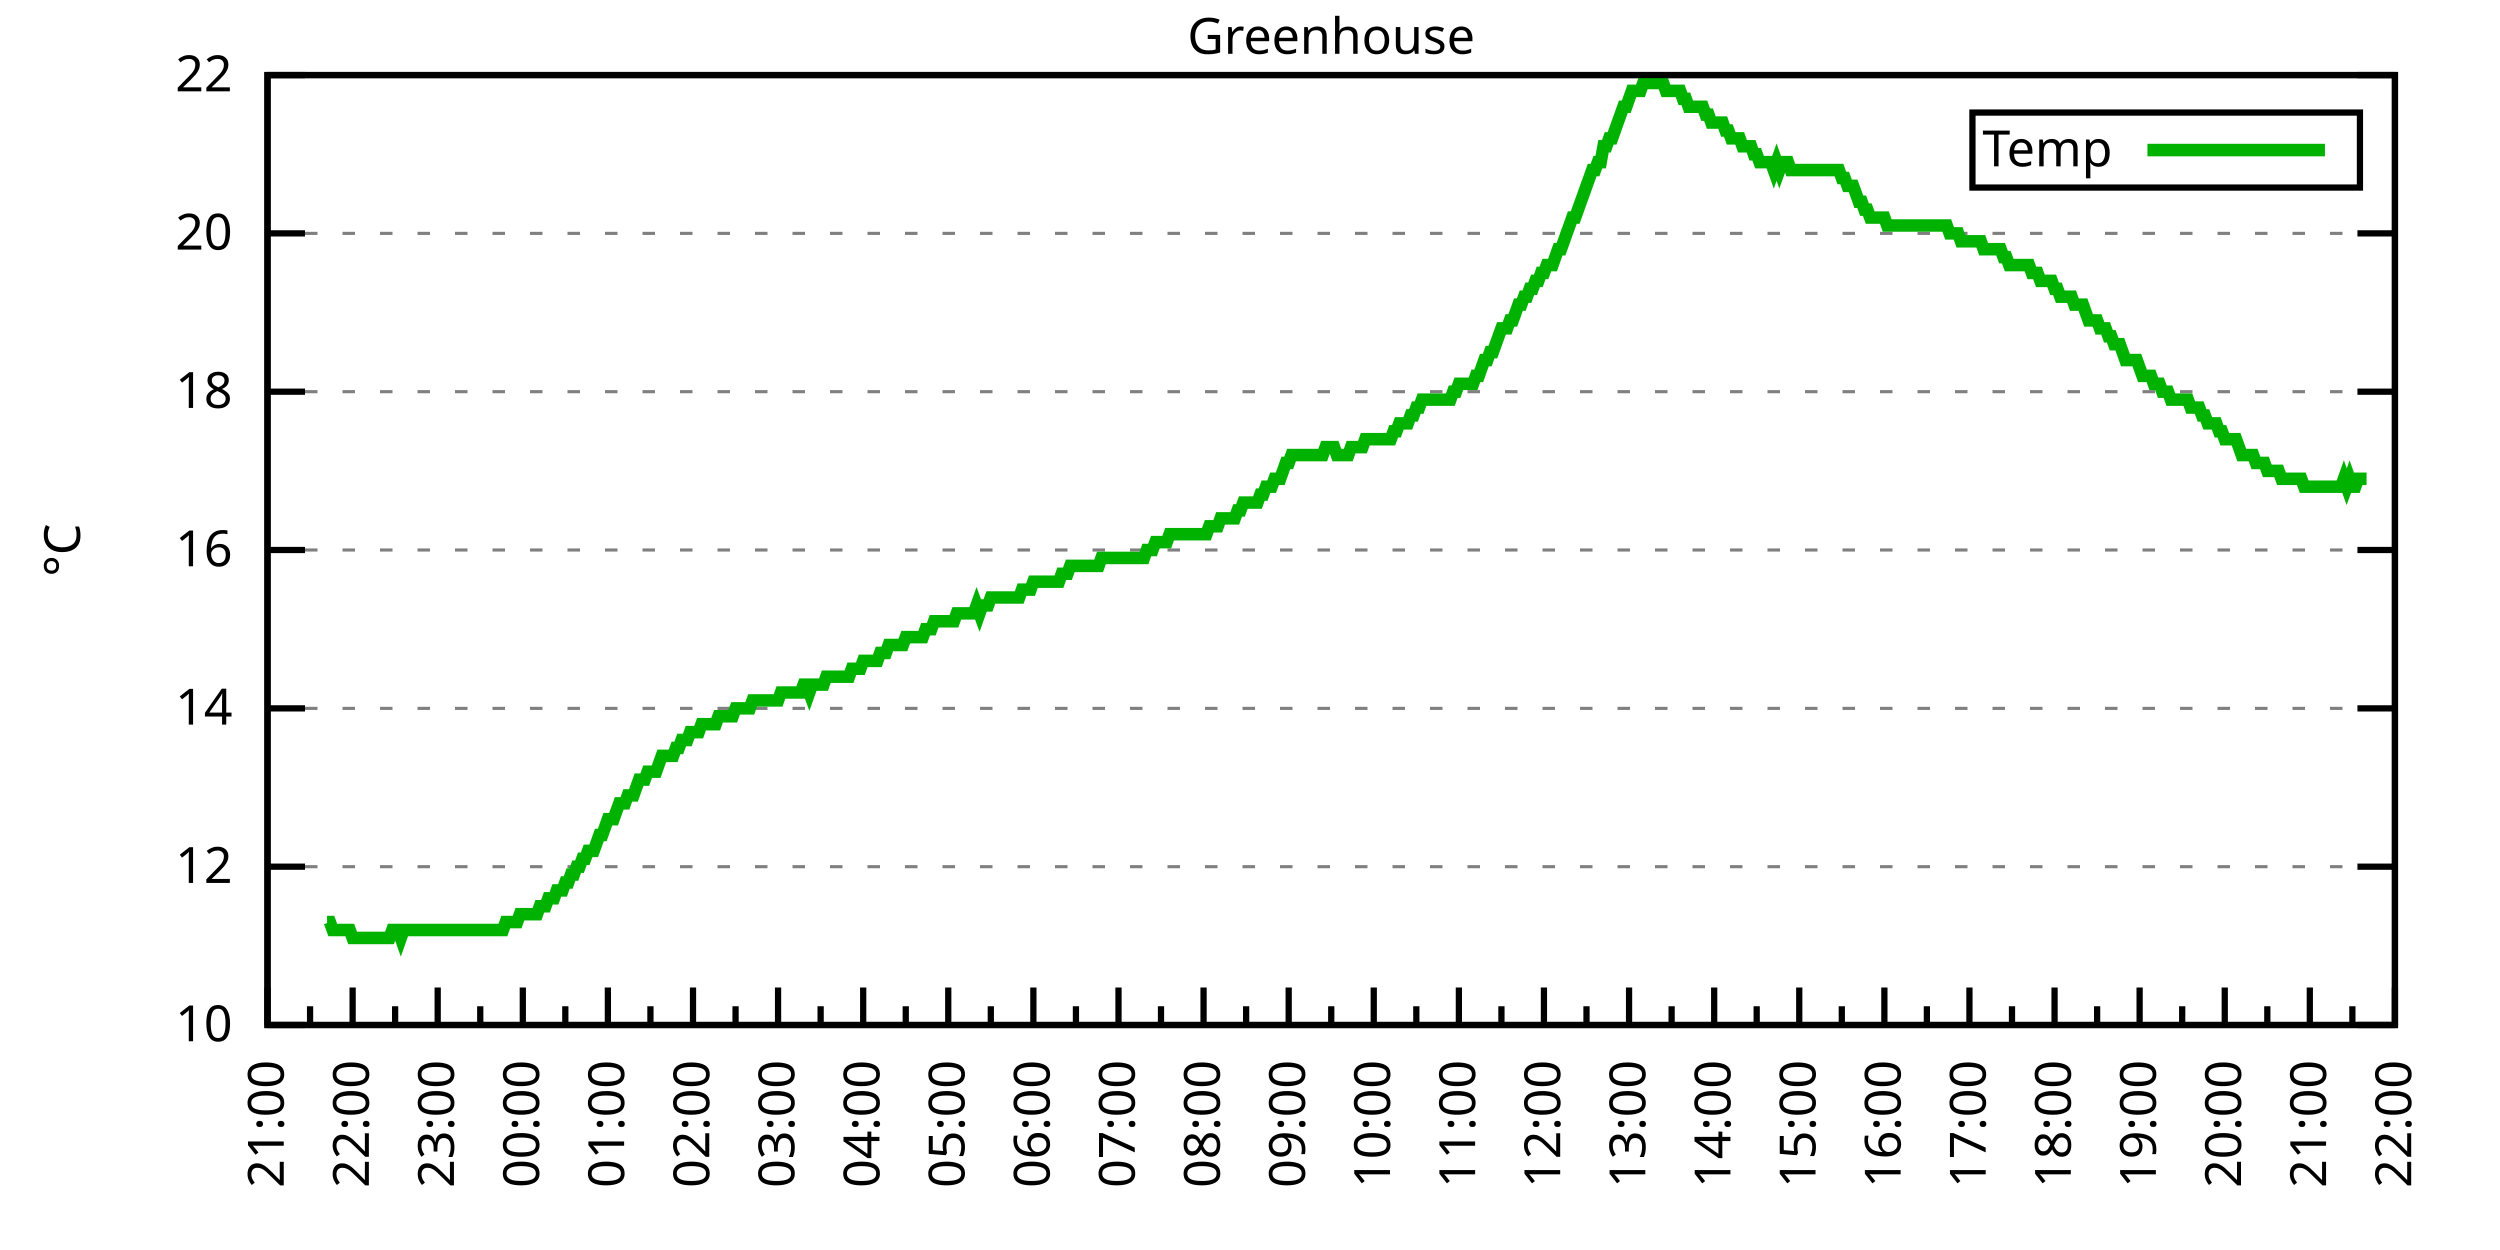
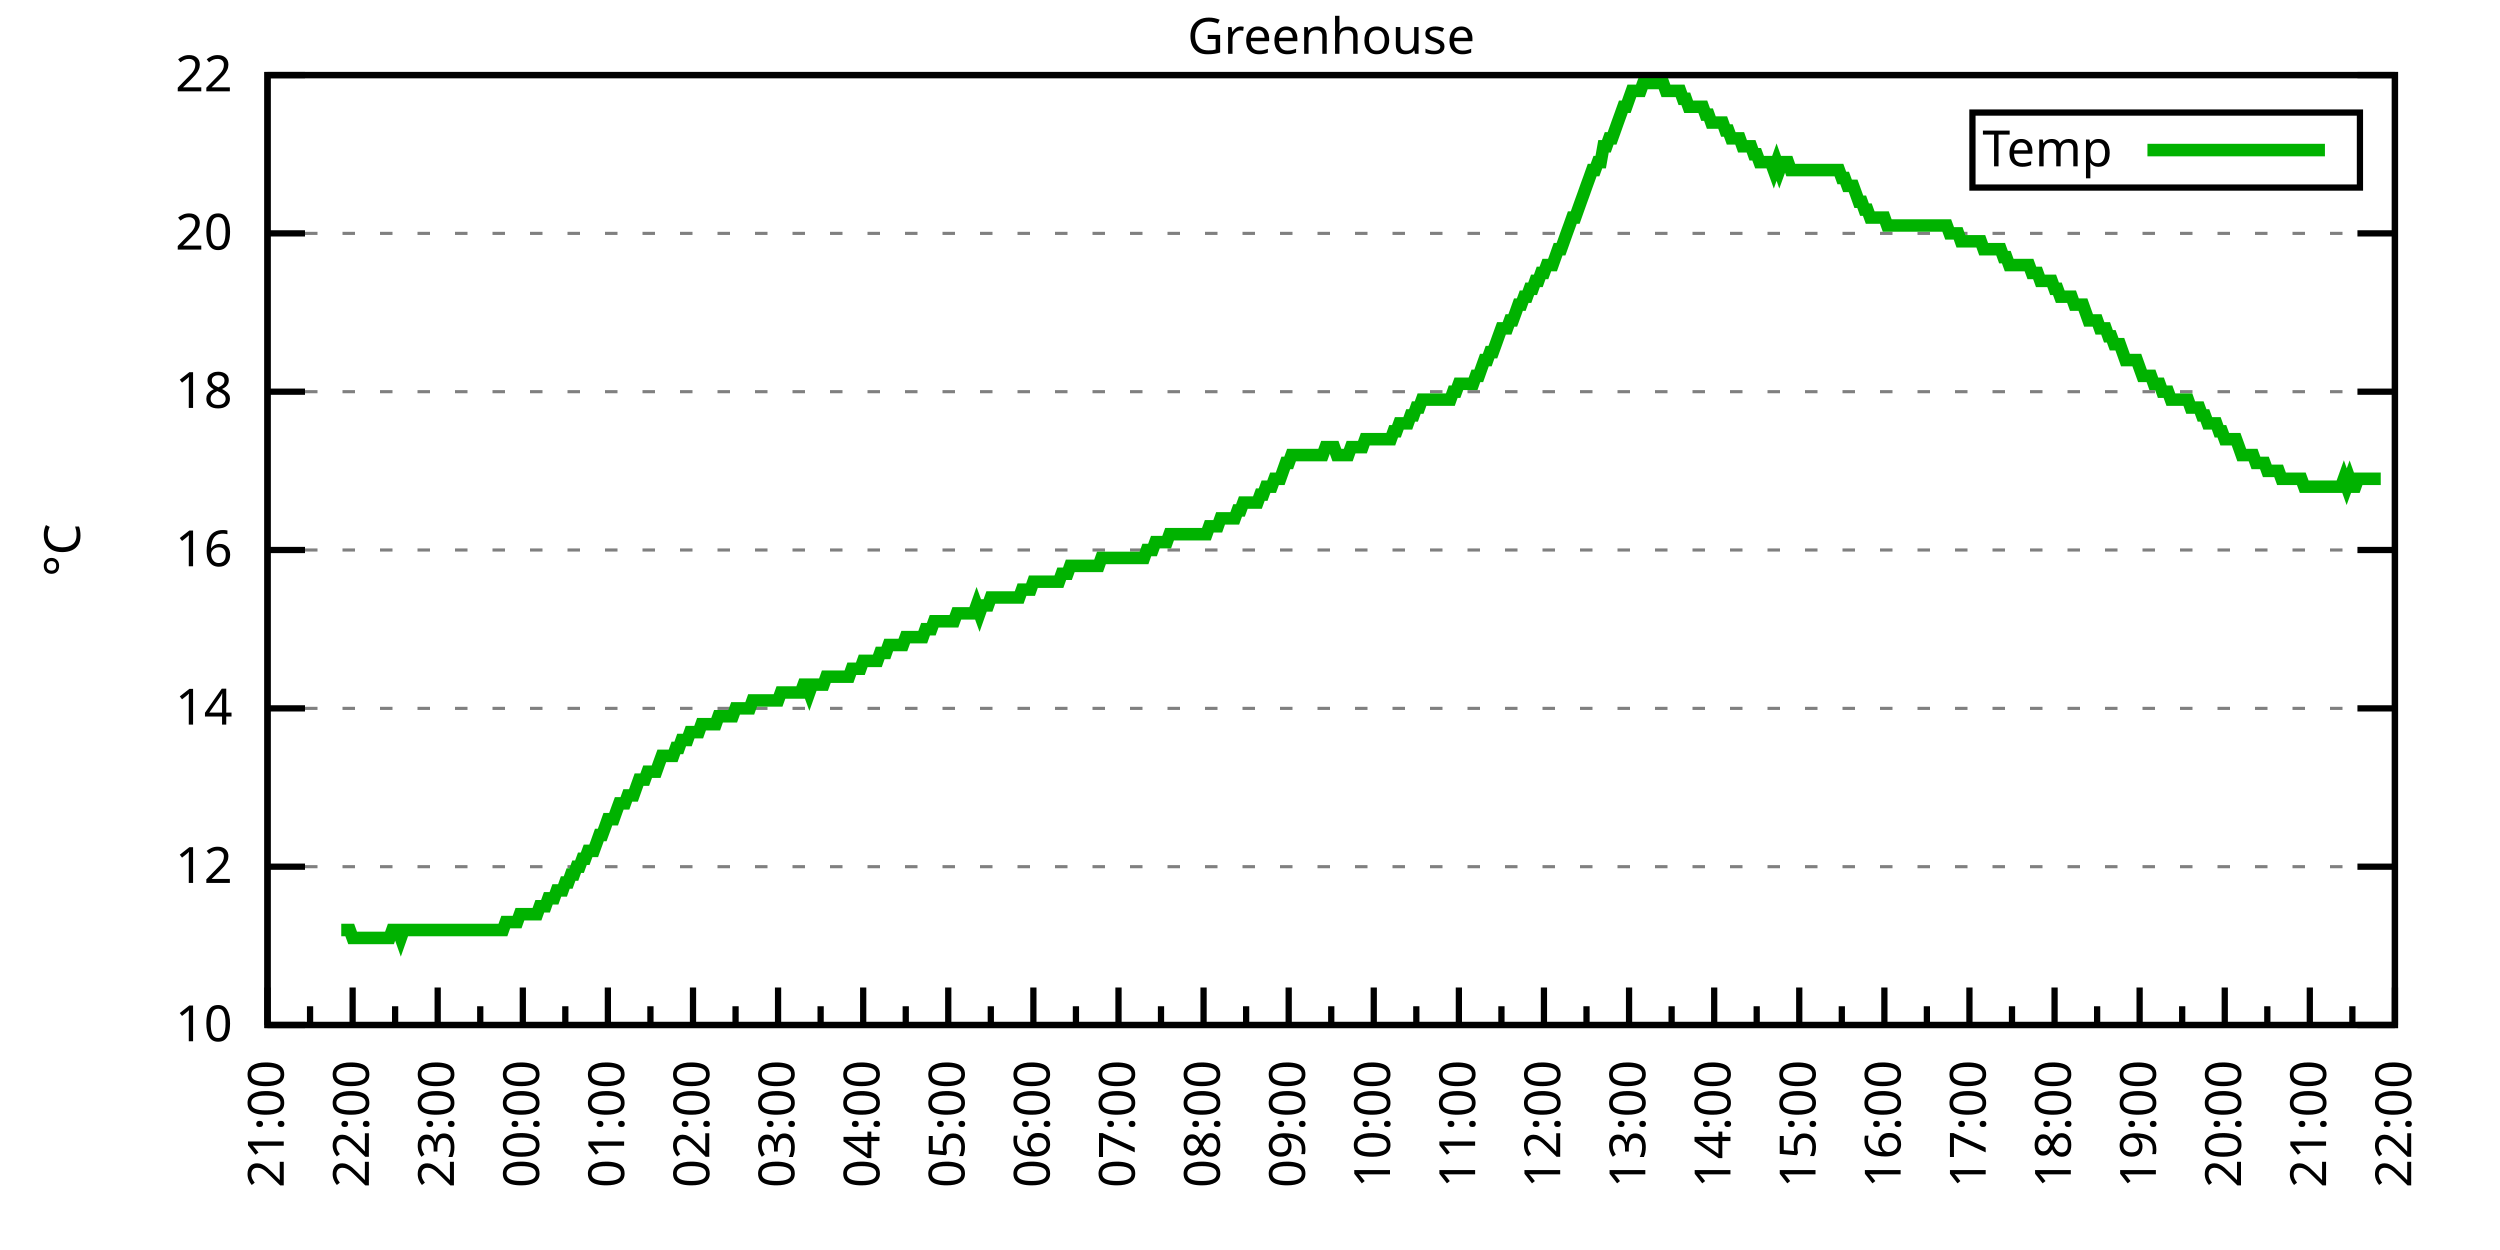
<svg xmlns="http://www.w3.org/2000/svg" xmlns:xlink="http://www.w3.org/1999/xlink" width="400" height="200" viewBox="0 0 400 200">
  <g id="gnuplot_canvas">
    <rect x="0" y="0" width="400" height="200" fill="none" />
    <defs>
      <circle id="gpDot" r="0.5" stroke-width="0.5" stroke="currentColor" />
      <path id="gpPt0" stroke-width="0.333" stroke="currentColor" d="M-1,0 h2 M0,-1 v2" />
      <path id="gpPt1" stroke-width="0.333" stroke="currentColor" d="M-1,-1 L1,1 M1,-1 L-1,1" />
      <path id="gpPt2" stroke-width="0.333" stroke="currentColor" d="M-1,0 L1,0 M0,-1 L0,1 M-1,-1 L1,1 M-1,1 L1,-1" />
      <rect id="gpPt3" stroke-width="0.333" stroke="currentColor" x="-1" y="-1" width="2" height="2" />
      <rect id="gpPt4" stroke-width="0.333" stroke="currentColor" fill="currentColor" x="-1" y="-1" width="2" height="2" />
      <circle id="gpPt5" stroke-width="0.333" stroke="currentColor" cx="0" cy="0" r="1" />
      <use xlink:href="#gpPt5" id="gpPt6" fill="currentColor" stroke="none" />
      <path id="gpPt7" stroke-width="0.333" stroke="currentColor" d="M0,-1.33 L-1.33,0.67 L1.33,0.67 z" />
      <use xlink:href="#gpPt7" id="gpPt8" fill="currentColor" stroke="none" />
      <use xlink:href="#gpPt7" id="gpPt9" stroke="currentColor" transform="rotate(180)" />
      <use xlink:href="#gpPt9" id="gpPt10" fill="currentColor" stroke="none" />
      <use xlink:href="#gpPt3" id="gpPt11" stroke="currentColor" transform="rotate(45)" />
      <use xlink:href="#gpPt11" id="gpPt12" fill="currentColor" stroke="none" />
      <path id="gpPt13" stroke-width="0.333" stroke="currentColor" d="M0,1.330 L1.265,0.411 L0.782,-1.067 L-0.782,-1.076 L-1.265,0.411 z" />
      <use xlink:href="#gpPt13" id="gpPt14" fill="currentColor" stroke="none" />
      <filter id="textbox" filterUnits="objectBoundingBox" x="0" y="0" height="1" width="1">
        <feFlood flood-color="white" flood-opacity="1" result="bgnd" />
        <feComposite in="SourceGraphic" in2="bgnd" operator="atop" />
      </filter>
      <filter id="greybox" filterUnits="objectBoundingBox" x="0" y="0" height="1" width="1">
        <feFlood flood-color="lightgrey" flood-opacity="1" result="grey" />
        <feComposite in="SourceGraphic" in2="grey" operator="atop" />
      </filter>
    </defs>
    <g fill="none" color="white" stroke="currentColor" stroke-width="1.00" stroke-linecap="butt" stroke-linejoin="miter">
</g>
    <g fill="none" color="black" stroke="currentColor" stroke-width="1.00" stroke-linecap="butt" stroke-linejoin="miter">
      <g stroke="none" shape-rendering="crispEdges">
        <polygon fill="rgb(255, 255, 255)" points="42.80,164.00 383.18,164.00 383.18,12.02 42.80,12.02 " />
      </g>
    </g>
    <g fill="none" color="black" stroke="currentColor" stroke-width="1.00" stroke-linecap="butt" stroke-linejoin="miter">
</g>
    <g fill="none" color="black" stroke="black" stroke-width="0.50" stroke-linecap="butt" stroke-linejoin="miter">
</g>
    <g fill="none" color="gray" stroke="currentColor" stroke-width="0.50" stroke-linecap="butt" stroke-linejoin="miter">
      <path stroke="gray" stroke-dasharray="2,4" class="gridline" d="M42.80,164.00 L383.19,164.00  " />
    </g>
    <g fill="none" color="gray" stroke="gray" stroke-width="1.00" stroke-linecap="butt" stroke-linejoin="miter">
</g>
    <g fill="none" color="black" stroke="currentColor" stroke-width="1.00" stroke-linecap="butt" stroke-linejoin="miter">
      <path stroke="black" d="M42.80,164.00 L48.80,164.00 M383.19,164.00 L377.19,164.00  " />
      <g transform="translate(37.20,166.60)" stroke="none" fill="black" font-family="Sans" font-size="8.00" text-anchor="end">
        <text>
          <tspan font-family="Sans"> 10</tspan>
        </text>
      </g>
    </g>
    <g fill="none" color="black" stroke="currentColor" stroke-width="1.00" stroke-linecap="butt" stroke-linejoin="miter">
</g>
    <g fill="none" color="black" stroke="black" stroke-width="0.50" stroke-linecap="butt" stroke-linejoin="miter">
</g>
    <g fill="none" color="gray" stroke="currentColor" stroke-width="0.50" stroke-linecap="butt" stroke-linejoin="miter">
      <path stroke="gray" stroke-dasharray="2,4" class="gridline" d="M42.80,138.67 L383.19,138.67  " />
    </g>
    <g fill="none" color="gray" stroke="gray" stroke-width="1.00" stroke-linecap="butt" stroke-linejoin="miter">
</g>
    <g fill="none" color="black" stroke="currentColor" stroke-width="1.00" stroke-linecap="butt" stroke-linejoin="miter">
      <path stroke="black" d="M42.80,138.67 L48.80,138.67 M383.19,138.67 L377.19,138.67  " />
      <g transform="translate(37.20,141.27)" stroke="none" fill="black" font-family="Sans" font-size="8.00" text-anchor="end">
        <text>
          <tspan font-family="Sans"> 12</tspan>
        </text>
      </g>
    </g>
    <g fill="none" color="black" stroke="currentColor" stroke-width="1.00" stroke-linecap="butt" stroke-linejoin="miter">
</g>
    <g fill="none" color="black" stroke="black" stroke-width="0.50" stroke-linecap="butt" stroke-linejoin="miter">
</g>
    <g fill="none" color="gray" stroke="currentColor" stroke-width="0.50" stroke-linecap="butt" stroke-linejoin="miter">
      <path stroke="gray" stroke-dasharray="2,4" class="gridline" d="M42.80,113.34 L383.19,113.34  " />
    </g>
    <g fill="none" color="gray" stroke="gray" stroke-width="1.00" stroke-linecap="butt" stroke-linejoin="miter">
</g>
    <g fill="none" color="black" stroke="currentColor" stroke-width="1.00" stroke-linecap="butt" stroke-linejoin="miter">
      <path stroke="black" d="M42.80,113.34 L48.80,113.34 M383.19,113.34 L377.19,113.34  " />
      <g transform="translate(37.20,115.94)" stroke="none" fill="black" font-family="Sans" font-size="8.00" text-anchor="end">
        <text>
          <tspan font-family="Sans"> 14</tspan>
        </text>
      </g>
    </g>
    <g fill="none" color="black" stroke="currentColor" stroke-width="1.00" stroke-linecap="butt" stroke-linejoin="miter">
</g>
    <g fill="none" color="black" stroke="black" stroke-width="0.50" stroke-linecap="butt" stroke-linejoin="miter">
</g>
    <g fill="none" color="gray" stroke="currentColor" stroke-width="0.50" stroke-linecap="butt" stroke-linejoin="miter">
      <path stroke="gray" stroke-dasharray="2,4" class="gridline" d="M42.80,88.00 L383.19,88.00  " />
    </g>
    <g fill="none" color="gray" stroke="gray" stroke-width="1.00" stroke-linecap="butt" stroke-linejoin="miter">
</g>
    <g fill="none" color="black" stroke="currentColor" stroke-width="1.00" stroke-linecap="butt" stroke-linejoin="miter">
      <path stroke="black" d="M42.80,88.00 L48.80,88.00 M383.19,88.00 L377.19,88.00  " />
      <g transform="translate(37.20,90.60)" stroke="none" fill="black" font-family="Sans" font-size="8.00" text-anchor="end">
        <text>
          <tspan font-family="Sans"> 16</tspan>
        </text>
      </g>
    </g>
    <g fill="none" color="black" stroke="currentColor" stroke-width="1.00" stroke-linecap="butt" stroke-linejoin="miter">
</g>
    <g fill="none" color="black" stroke="black" stroke-width="0.50" stroke-linecap="butt" stroke-linejoin="miter">
</g>
    <g fill="none" color="gray" stroke="currentColor" stroke-width="0.50" stroke-linecap="butt" stroke-linejoin="miter">
      <path stroke="gray" stroke-dasharray="2,4" class="gridline" d="M42.80,62.67 L383.19,62.67  " />
    </g>
    <g fill="none" color="gray" stroke="gray" stroke-width="1.00" stroke-linecap="butt" stroke-linejoin="miter">
</g>
    <g fill="none" color="black" stroke="currentColor" stroke-width="1.00" stroke-linecap="butt" stroke-linejoin="miter">
      <path stroke="black" d="M42.80,62.67 L48.80,62.67 M383.19,62.67 L377.19,62.67  " />
      <g transform="translate(37.20,65.27)" stroke="none" fill="black" font-family="Sans" font-size="8.00" text-anchor="end">
        <text>
          <tspan font-family="Sans"> 18</tspan>
        </text>
      </g>
    </g>
    <g fill="none" color="black" stroke="currentColor" stroke-width="1.00" stroke-linecap="butt" stroke-linejoin="miter">
</g>
    <g fill="none" color="black" stroke="black" stroke-width="0.50" stroke-linecap="butt" stroke-linejoin="miter">
</g>
    <g fill="none" color="gray" stroke="currentColor" stroke-width="0.50" stroke-linecap="butt" stroke-linejoin="miter">
      <path stroke="gray" stroke-dasharray="2,4" class="gridline" d="M42.80,37.34 L383.19,37.34  " />
    </g>
    <g fill="none" color="gray" stroke="gray" stroke-width="1.00" stroke-linecap="butt" stroke-linejoin="miter">
</g>
    <g fill="none" color="black" stroke="currentColor" stroke-width="1.00" stroke-linecap="butt" stroke-linejoin="miter">
      <path stroke="black" d="M42.80,37.34 L48.80,37.34 M383.19,37.34 L377.19,37.34  " />
      <g transform="translate(37.20,39.94)" stroke="none" fill="black" font-family="Sans" font-size="8.00" text-anchor="end">
        <text>
          <tspan font-family="Sans"> 20</tspan>
        </text>
      </g>
    </g>
    <g fill="none" color="black" stroke="currentColor" stroke-width="1.00" stroke-linecap="butt" stroke-linejoin="miter">
</g>
    <g fill="none" color="black" stroke="black" stroke-width="0.50" stroke-linecap="butt" stroke-linejoin="miter">
</g>
    <g fill="none" color="gray" stroke="currentColor" stroke-width="0.50" stroke-linecap="butt" stroke-linejoin="miter">
      <path stroke="gray" stroke-dasharray="2,4" class="gridline" d="M42.80,12.01 L383.19,12.01  " />
    </g>
    <g fill="none" color="gray" stroke="gray" stroke-width="1.00" stroke-linecap="butt" stroke-linejoin="miter">
</g>
    <g fill="none" color="black" stroke="currentColor" stroke-width="1.00" stroke-linecap="butt" stroke-linejoin="miter">
      <path stroke="black" d="M42.80,12.01 L48.80,12.01 M383.19,12.01 L377.19,12.01  " />
      <g transform="translate(37.20,14.61)" stroke="none" fill="black" font-family="Sans" font-size="8.00" text-anchor="end">
        <text>
          <tspan font-family="Sans"> 22</tspan>
        </text>
      </g>
    </g>
    <g fill="none" color="black" stroke="currentColor" stroke-width="1.00" stroke-linecap="butt" stroke-linejoin="miter">
      <path stroke="black" d="M42.80,164.00 L42.80,158.00  " />
      <g transform="translate(45.40,169.60) rotate(270)" stroke="none" fill="black" font-family="Sans" font-size="8.00" text-anchor="end">
        <text>
          <tspan font-family="Sans">21:00</tspan>
        </text>
      </g>
    </g>
    <g fill="none" color="black" stroke="currentColor" stroke-width="1.00" stroke-linecap="butt" stroke-linejoin="miter">
      <path stroke="black" d="M49.61,164.00 L49.61,161.00 M56.42,164.00 L56.42,158.00  " />
      <g transform="translate(59.02,169.60) rotate(270)" stroke="none" fill="black" font-family="Sans" font-size="8.00" text-anchor="end">
        <text>
          <tspan font-family="Sans">22:00</tspan>
        </text>
      </g>
    </g>
    <g fill="none" color="black" stroke="currentColor" stroke-width="1.00" stroke-linecap="butt" stroke-linejoin="miter">
      <path stroke="black" d="M63.22,164.00 L63.22,161.00 M70.03,164.00 L70.03,158.00  " />
      <g transform="translate(72.63,169.60) rotate(270)" stroke="none" fill="black" font-family="Sans" font-size="8.00" text-anchor="end">
        <text>
          <tspan font-family="Sans">23:00</tspan>
        </text>
      </g>
    </g>
    <g fill="none" color="black" stroke="currentColor" stroke-width="1.00" stroke-linecap="butt" stroke-linejoin="miter">
      <path stroke="black" d="M76.84,164.00 L76.84,161.00 M83.65,164.00 L83.65,158.00  " />
      <g transform="translate(86.25,169.60) rotate(270)" stroke="none" fill="black" font-family="Sans" font-size="8.00" text-anchor="end">
        <text>
          <tspan font-family="Sans">00:00</tspan>
        </text>
      </g>
    </g>
    <g fill="none" color="black" stroke="currentColor" stroke-width="1.00" stroke-linecap="butt" stroke-linejoin="miter">
      <path stroke="black" d="M90.45,164.00 L90.45,161.00 M97.26,164.00 L97.26,158.00  " />
      <g transform="translate(99.86,169.60) rotate(270)" stroke="none" fill="black" font-family="Sans" font-size="8.00" text-anchor="end">
        <text>
          <tspan font-family="Sans">01:00</tspan>
        </text>
      </g>
    </g>
    <g fill="none" color="black" stroke="currentColor" stroke-width="1.00" stroke-linecap="butt" stroke-linejoin="miter">
      <path stroke="black" d="M104.07,164.00 L104.07,161.00 M110.88,164.00 L110.88,158.00  " />
      <g transform="translate(113.48,169.60) rotate(270)" stroke="none" fill="black" font-family="Sans" font-size="8.00" text-anchor="end">
        <text>
          <tspan font-family="Sans">02:00</tspan>
        </text>
      </g>
    </g>
    <g fill="none" color="black" stroke="currentColor" stroke-width="1.00" stroke-linecap="butt" stroke-linejoin="miter">
      <path stroke="black" d="M117.69,164.00 L117.69,161.00 M124.49,164.00 L124.49,158.00  " />
      <g transform="translate(127.09,169.60) rotate(270)" stroke="none" fill="black" font-family="Sans" font-size="8.00" text-anchor="end">
        <text>
          <tspan font-family="Sans">03:00</tspan>
        </text>
      </g>
    </g>
    <g fill="none" color="black" stroke="currentColor" stroke-width="1.00" stroke-linecap="butt" stroke-linejoin="miter">
      <path stroke="black" d="M131.30,164.00 L131.30,161.00 M138.11,164.00 L138.11,158.00  " />
      <g transform="translate(140.71,169.60) rotate(270)" stroke="none" fill="black" font-family="Sans" font-size="8.00" text-anchor="end">
        <text>
          <tspan font-family="Sans">04:00</tspan>
        </text>
      </g>
    </g>
    <g fill="none" color="black" stroke="currentColor" stroke-width="1.00" stroke-linecap="butt" stroke-linejoin="miter">
      <path stroke="black" d="M144.92,164.00 L144.92,161.00 M151.72,164.00 L151.72,158.00  " />
      <g transform="translate(154.32,169.60) rotate(270)" stroke="none" fill="black" font-family="Sans" font-size="8.00" text-anchor="end">
        <text>
          <tspan font-family="Sans">05:00</tspan>
        </text>
      </g>
    </g>
    <g fill="none" color="black" stroke="currentColor" stroke-width="1.00" stroke-linecap="butt" stroke-linejoin="miter">
      <path stroke="black" d="M158.53,164.00 L158.53,161.00 M165.34,164.00 L165.34,158.00  " />
      <g transform="translate(167.94,169.60) rotate(270)" stroke="none" fill="black" font-family="Sans" font-size="8.00" text-anchor="end">
        <text>
          <tspan font-family="Sans">06:00</tspan>
        </text>
      </g>
    </g>
    <g fill="none" color="black" stroke="currentColor" stroke-width="1.00" stroke-linecap="butt" stroke-linejoin="miter">
      <path stroke="black" d="M172.15,164.00 L172.15,161.00 M178.96,164.00 L178.96,158.00  " />
      <g transform="translate(181.56,169.60) rotate(270)" stroke="none" fill="black" font-family="Sans" font-size="8.00" text-anchor="end">
        <text>
          <tspan font-family="Sans">07:00</tspan>
        </text>
      </g>
    </g>
    <g fill="none" color="black" stroke="currentColor" stroke-width="1.00" stroke-linecap="butt" stroke-linejoin="miter">
      <path stroke="black" d="M185.76,164.00 L185.76,161.00 M192.57,164.00 L192.57,158.00  " />
      <g transform="translate(195.17,169.60) rotate(270)" stroke="none" fill="black" font-family="Sans" font-size="8.00" text-anchor="end">
        <text>
          <tspan font-family="Sans">08:00</tspan>
        </text>
      </g>
    </g>
    <g fill="none" color="black" stroke="currentColor" stroke-width="1.00" stroke-linecap="butt" stroke-linejoin="miter">
      <path stroke="black" d="M199.38,164.00 L199.38,161.00 M206.19,164.00 L206.19,158.00  " />
      <g transform="translate(208.79,169.60) rotate(270)" stroke="none" fill="black" font-family="Sans" font-size="8.00" text-anchor="end">
        <text>
          <tspan font-family="Sans">09:00</tspan>
        </text>
      </g>
    </g>
    <g fill="none" color="black" stroke="currentColor" stroke-width="1.00" stroke-linecap="butt" stroke-linejoin="miter">
      <path stroke="black" d="M213.00,164.00 L213.00,161.00 M219.80,164.00 L219.80,158.00  " />
      <g transform="translate(222.40,169.60) rotate(270)" stroke="none" fill="black" font-family="Sans" font-size="8.00" text-anchor="end">
        <text>
          <tspan font-family="Sans">10:00</tspan>
        </text>
      </g>
    </g>
    <g fill="none" color="black" stroke="currentColor" stroke-width="1.00" stroke-linecap="butt" stroke-linejoin="miter">
      <path stroke="black" d="M226.61,164.00 L226.61,161.00 M233.42,164.00 L233.42,158.00  " />
      <g transform="translate(236.02,169.60) rotate(270)" stroke="none" fill="black" font-family="Sans" font-size="8.00" text-anchor="end">
        <text>
          <tspan font-family="Sans">11:00</tspan>
        </text>
      </g>
    </g>
    <g fill="none" color="black" stroke="currentColor" stroke-width="1.00" stroke-linecap="butt" stroke-linejoin="miter">
      <path stroke="black" d="M240.23,164.00 L240.23,161.00 M247.03,164.00 L247.03,158.00  " />
      <g transform="translate(249.63,169.60) rotate(270)" stroke="none" fill="black" font-family="Sans" font-size="8.00" text-anchor="end">
        <text>
          <tspan font-family="Sans">12:00</tspan>
        </text>
      </g>
    </g>
    <g fill="none" color="black" stroke="currentColor" stroke-width="1.00" stroke-linecap="butt" stroke-linejoin="miter">
      <path stroke="black" d="M253.84,164.00 L253.84,161.00 M260.65,164.00 L260.65,158.00  " />
      <g transform="translate(263.25,169.60) rotate(270)" stroke="none" fill="black" font-family="Sans" font-size="8.00" text-anchor="end">
        <text>
          <tspan font-family="Sans">13:00</tspan>
        </text>
      </g>
    </g>
    <g fill="none" color="black" stroke="currentColor" stroke-width="1.00" stroke-linecap="butt" stroke-linejoin="miter">
      <path stroke="black" d="M267.46,164.00 L267.46,161.00 M274.27,164.00 L274.27,158.00  " />
      <g transform="translate(276.87,169.60) rotate(270)" stroke="none" fill="black" font-family="Sans" font-size="8.00" text-anchor="end">
        <text>
          <tspan font-family="Sans">14:00</tspan>
        </text>
      </g>
    </g>
    <g fill="none" color="black" stroke="currentColor" stroke-width="1.00" stroke-linecap="butt" stroke-linejoin="miter">
      <path stroke="black" d="M281.07,164.00 L281.07,161.00 M287.88,164.00 L287.88,158.00  " />
      <g transform="translate(290.48,169.60) rotate(270)" stroke="none" fill="black" font-family="Sans" font-size="8.00" text-anchor="end">
        <text>
          <tspan font-family="Sans">15:00</tspan>
        </text>
      </g>
    </g>
    <g fill="none" color="black" stroke="currentColor" stroke-width="1.00" stroke-linecap="butt" stroke-linejoin="miter">
      <path stroke="black" d="M294.69,164.00 L294.69,161.00 M301.50,164.00 L301.50,158.00  " />
      <g transform="translate(304.10,169.60) rotate(270)" stroke="none" fill="black" font-family="Sans" font-size="8.00" text-anchor="end">
        <text>
          <tspan font-family="Sans">16:00</tspan>
        </text>
      </g>
    </g>
    <g fill="none" color="black" stroke="currentColor" stroke-width="1.00" stroke-linecap="butt" stroke-linejoin="miter">
      <path stroke="black" d="M308.30,164.00 L308.30,161.00 M315.11,164.00 L315.11,158.00  " />
      <g transform="translate(317.71,169.60) rotate(270)" stroke="none" fill="black" font-family="Sans" font-size="8.00" text-anchor="end">
        <text>
          <tspan font-family="Sans">17:00</tspan>
        </text>
      </g>
    </g>
    <g fill="none" color="black" stroke="currentColor" stroke-width="1.00" stroke-linecap="butt" stroke-linejoin="miter">
      <path stroke="black" d="M321.92,164.00 L321.92,161.00 M328.73,164.00 L328.73,158.00  " />
      <g transform="translate(331.33,169.60) rotate(270)" stroke="none" fill="black" font-family="Sans" font-size="8.00" text-anchor="end">
        <text>
          <tspan font-family="Sans">18:00</tspan>
        </text>
      </g>
    </g>
    <g fill="none" color="black" stroke="currentColor" stroke-width="1.00" stroke-linecap="butt" stroke-linejoin="miter">
      <path stroke="black" d="M335.54,164.00 L335.54,161.00 M342.34,164.00 L342.34,158.00  " />
      <g transform="translate(344.94,169.60) rotate(270)" stroke="none" fill="black" font-family="Sans" font-size="8.00" text-anchor="end">
        <text>
          <tspan font-family="Sans">19:00</tspan>
        </text>
      </g>
    </g>
    <g fill="none" color="black" stroke="currentColor" stroke-width="1.00" stroke-linecap="butt" stroke-linejoin="miter">
      <path stroke="black" d="M349.15,164.00 L349.15,161.00 M355.96,164.00 L355.96,158.00  " />
      <g transform="translate(358.56,169.60) rotate(270)" stroke="none" fill="black" font-family="Sans" font-size="8.00" text-anchor="end">
        <text>
          <tspan font-family="Sans">20:00</tspan>
        </text>
      </g>
    </g>
    <g fill="none" color="black" stroke="currentColor" stroke-width="1.00" stroke-linecap="butt" stroke-linejoin="miter">
      <path stroke="black" d="M362.77,164.00 L362.77,161.00 M369.57,164.00 L369.57,158.00  " />
      <g transform="translate(372.17,169.60) rotate(270)" stroke="none" fill="black" font-family="Sans" font-size="8.00" text-anchor="end">
        <text>
          <tspan font-family="Sans">21:00</tspan>
        </text>
      </g>
    </g>
    <g fill="none" color="black" stroke="currentColor" stroke-width="1.00" stroke-linecap="butt" stroke-linejoin="miter">
      <path stroke="black" d="M376.38,164.00 L376.38,161.00 M383.19,164.00 L383.19,158.00  " />
      <g transform="translate(385.79,169.60) rotate(270)" stroke="none" fill="black" font-family="Sans" font-size="8.00" text-anchor="end">
        <text>
          <tspan font-family="Sans">22:00</tspan>
        </text>
      </g>
    </g>
    <g fill="none" color="black" stroke="currentColor" stroke-width="1.00" stroke-linecap="butt" stroke-linejoin="miter">
</g>
    <g fill="none" color="black" stroke="currentColor" stroke-width="1.00" stroke-linecap="butt" stroke-linejoin="miter">
      <path stroke="black" d="M42.80,12.01 L42.80,164.00 L383.19,164.00 L383.19,12.01 L42.80,12.01 Z  " />
    </g>
    <g fill="none" color="black" stroke="currentColor" stroke-width="1.00" stroke-linecap="butt" stroke-linejoin="miter">
      <g transform="translate(12.80,88.01) rotate(270)" stroke="none" fill="black" font-family="Sans" font-size="8.00" text-anchor="middle">
        <text>
          <tspan font-family="Sans">°C</tspan>
        </text>
      </g>
    </g>
    <g fill="none" color="black" stroke="currentColor" stroke-width="1.00" stroke-linecap="butt" stroke-linejoin="miter">
</g>
    <g fill="none" color="black" stroke="currentColor" stroke-width="1.00" stroke-linecap="butt" stroke-linejoin="miter">
      <path stroke="black" d="M315.59,30.01 L315.59,18.01 L377.59,18.01 L377.59,30.01 L315.59,30.01 Z  " />
    </g>
    <g id="Greenhouse_plot_1">
      <g fill="none" color="white" stroke="black" stroke-width="2.00" stroke-linecap="butt" stroke-linejoin="miter">
</g>
      <g fill="none" color="black" stroke="currentColor" stroke-width="2.00" stroke-linecap="butt" stroke-linejoin="miter">
        <g transform="translate(337.99,26.61)" stroke="none" fill="black" font-family="Sans" font-size="8.00" text-anchor="end">
          <text>
            <tspan font-family="Sans">Temp</tspan>
          </text>
        </g>
      </g>
      <g fill="none" color="black" stroke="currentColor" stroke-width="2.00" stroke-linecap="butt" stroke-linejoin="miter">
-         <path stroke="rgb(  0, 178,   0)" d="M343.59,24.01 L371.99,24.01 M52.33,147.53 L52.78,147.53 L53.24,148.80 L53.69,148.80 L54.15,148.80 L54.60,148.80   L55.05,148.80 L55.51,148.80 L55.96,148.80 L56.42,150.07 L56.87,150.07 L57.32,150.07 L57.78,150.07 L58.23,150.07   L58.68,150.07 L59.14,150.07 L59.59,150.07 L60.05,150.07 L60.50,150.07 L60.95,150.07 L61.41,150.07 L61.86,150.07   L62.32,150.07 L62.77,148.80 L63.22,148.80 L63.68,148.80 L64.13,150.07 L64.58,148.80 L65.04,148.80 L65.49,148.80   L65.95,148.80 L66.40,148.80 L66.85,148.80 L67.31,148.80 L67.76,148.80 L68.22,148.80 L68.67,148.80 L69.12,148.80   L69.58,148.80 L70.03,148.80 L70.49,148.80 L70.94,148.80 L71.39,148.80 L71.85,148.80 L72.30,148.80 L72.75,148.80   L73.21,148.80 L73.66,148.80 L74.12,148.80 L74.57,148.80 L75.02,148.80 L75.48,148.80 L75.93,148.80 L76.39,148.80   L76.84,148.80 L77.29,148.80 L77.75,148.80 L78.20,148.80 L78.65,148.80 L79.11,148.80 L79.56,148.80 L80.02,148.80   L80.47,148.80 L80.92,147.53 L81.38,147.53 L81.83,147.53 L82.29,147.53 L82.74,147.53 L83.19,146.27 L83.65,146.27   L84.10,146.27 L84.55,146.27 L85.01,146.27 L85.46,146.27 L85.92,146.27 L86.37,145.00 L86.82,145.00 L87.28,145.00   L87.73,143.73 L88.19,143.73 L88.64,143.73 L89.09,142.47 L89.55,142.47 L90.00,142.47 L90.45,141.20 L90.91,141.20   L91.36,139.93 L91.82,139.93 L92.27,138.67 L92.72,138.67 L93.18,137.40 L93.63,137.40 L94.09,136.14 L94.54,136.14   L94.99,136.14 L95.45,134.87 L95.90,133.60 L96.35,133.60 L96.81,132.34 L97.26,131.07 L97.72,131.07 L98.17,131.07   L98.62,129.80 L99.08,128.54 L99.53,128.54 L99.99,128.54 L100.44,127.27 L100.89,127.27 L101.35,127.27 L101.80,126.00   L102.25,124.74 L102.71,124.74 L103.16,124.74 L103.62,123.47 L104.07,123.47 L104.52,123.47 L104.98,123.47 L105.43,122.20   L105.89,120.94 L106.34,120.94 L106.79,120.94 L107.25,120.94 L107.70,120.94 L108.15,119.67 L108.61,119.67 L109.06,118.40   L109.52,118.40 L109.97,118.40 L110.42,117.14 L110.88,117.14 L111.33,117.14 L111.79,117.14 L112.24,115.87 L112.69,115.87   L113.15,115.87 L113.60,115.87 L114.05,115.87 L114.51,115.87 L114.96,114.60 L115.42,114.60 L115.87,114.60 L116.32,114.60   L116.78,114.60 L117.23,114.60 L117.69,113.34 L118.14,113.34 L118.59,113.34 L119.05,113.34 L119.50,113.34 L119.96,113.34   L120.41,112.07 L120.86,112.07 L121.32,112.07 L121.77,112.07 L122.22,112.07 L122.68,112.07 L123.13,112.07 L123.59,112.07   L124.04,112.07 L124.49,112.07 L124.95,110.80 L125.40,110.80 L125.86,110.80 L126.31,110.80 L126.76,110.80 L127.22,110.80   L127.67,110.80 L128.12,110.80 L128.58,109.54 L129.03,109.54 L129.49,110.80 L129.94,109.54 L130.39,109.54 L130.85,109.54   L131.30,109.54 L131.76,109.54 L132.21,108.27 L132.66,108.27 L133.12,108.27 L133.57,108.27 L134.02,108.27 L134.48,108.27   L134.93,108.27 L135.39,108.27 L135.84,108.27 L136.29,107.00 L136.75,107.00 L137.20,107.00 L137.66,107.00 L138.11,105.74   L138.56,105.74 L139.02,105.74 L139.47,105.74 L139.92,105.74 L140.38,105.74 L140.83,104.47 L141.29,104.47 L141.74,104.47   L142.19,103.20 L142.65,103.20 L143.10,103.20 L143.56,103.20 L144.01,103.20 L144.46,103.20 L144.92,101.94 L145.37,101.94   L145.82,101.94 L146.28,101.94 L146.73,101.94 L147.19,101.94 L147.64,101.94 L148.09,100.67 L148.55,100.67 L149.00,100.67   L149.46,99.40 L149.91,99.40 L150.36,99.40 L150.82,99.40 L151.27,99.40 L151.72,99.40 L152.18,99.40 L152.63,99.40   L153.09,98.14 L153.54,98.14 L153.99,98.14 L154.45,98.14 L154.90,98.14 L155.36,98.14 L155.81,98.14 L156.26,96.87   L156.72,98.14 L157.17,96.87 L157.62,96.87 L158.08,96.87 L158.53,95.60 L158.99,95.60 L159.44,95.60 L159.89,95.60   L160.35,95.60 L160.80,95.60 L161.26,95.60 L161.71,95.60 L162.16,95.60 L162.62,95.60 L163.07,95.60 L163.52,94.34   L163.98,94.34 L164.43,94.34 L164.89,94.34 L165.34,93.07 L165.79,93.07 L166.25,93.07 L166.70,93.07 L167.16,93.07   L167.61,93.07 L168.06,93.07 L168.52,93.07 L168.97,93.07 L169.43,93.07 L169.88,91.80 L170.33,91.80 L170.79,91.80   L171.24,90.54 L171.69,90.54 L172.15,90.54 L172.60,90.54 L173.06,90.54 L173.51,90.54 L173.96,90.54 L174.42,90.54   L174.87,90.54 L175.33,90.54 L175.78,90.54 L176.23,89.27 L176.69,89.27 L177.14,89.27 L177.59,89.27 L178.05,89.27   L178.50,89.27 L178.96,89.27 L179.41,89.27 L179.86,89.27 L180.32,89.27 L180.77,89.27 L181.23,89.27 L181.68,89.27   L182.13,89.27 L182.59,89.27 L183.04,89.27 L183.49,88.00 L183.95,88.00 L184.40,88.00 L184.86,86.74 L185.31,86.74   L185.76,86.74 L186.22,86.74 L186.67,86.74 L187.13,85.47 L187.58,85.47 L188.03,85.47 L188.49,85.47 L188.94,85.47   L189.39,85.47 L189.85,85.47 L190.30,85.47 L190.76,85.47 L191.21,85.47 L191.66,85.47 L192.12,85.47 L192.57,85.47   L193.03,85.47 L193.48,84.21 L193.93,84.21 L194.39,84.21 L194.84,84.21 L195.29,82.94 L195.75,82.94 L196.20,82.94   L196.66,82.94 L197.11,82.94 L197.56,82.94 L198.02,81.67 L198.47,81.67 L198.93,80.41 L199.38,80.41 L199.83,80.41   L200.29,80.41 L200.74,80.41 L201.19,80.41 L201.65,79.14 L202.10,79.14 L202.56,77.87 L203.01,77.87 L203.46,77.87   L203.92,76.61 L204.37,76.61 L204.83,76.61 L205.28,75.34 L205.73,74.07 L206.19,74.07 L206.64,72.81 L207.09,72.81   L207.55,72.81 L208.00,72.81 L208.46,72.81 L208.91,72.81 L209.36,72.81 L209.82,72.81 L210.27,72.81 L210.73,72.81   L211.18,72.81 L211.63,72.81 L212.09,71.54 L212.54,71.54 L213.00,71.54 L213.45,71.54 L213.90,72.81 L214.36,72.81   L214.81,72.81 L215.26,72.81 L215.72,72.81 L216.17,71.54 L216.63,71.54 L217.08,71.54 L217.53,71.54 L217.99,71.54   L218.44,70.27 L218.90,70.27 L219.35,70.27 L219.80,70.27 L220.26,70.27 L220.71,70.27 L221.16,70.27 L221.62,70.27   L222.07,70.27 L222.53,70.27 L222.98,69.01 L223.43,69.01 L223.89,67.74 L224.34,67.74 L224.80,67.74 L225.25,67.74   L225.70,66.47 L226.16,66.47 L226.61,65.21 L227.06,65.21 L227.52,63.94 L227.97,63.94 L228.43,63.94 L228.88,63.94   L229.33,63.94 L229.79,63.94 L230.24,63.94 L230.70,63.94 L231.15,63.94 L231.60,63.94 L232.06,63.94 L232.51,62.67   L232.96,62.67 L233.42,61.41 L233.87,61.41 L234.33,61.41 L234.78,61.41 L235.23,61.41 L235.69,61.41 L236.14,60.14   L236.60,60.14 L237.05,58.87 L237.50,57.61 L237.96,57.61 L238.41,56.34 L238.86,56.34 L239.32,55.07 L239.77,53.81   L240.23,52.54 L240.68,52.54 L241.13,52.54 L241.59,51.27 L242.04,51.27 L242.50,50.01 L242.95,48.74 L243.40,48.74   L243.86,47.47 L244.31,47.47 L244.76,46.21 L245.22,46.21 L245.67,44.94 L246.13,44.94 L246.58,43.67 L247.03,43.67   L247.49,42.41 L247.94,42.41 L248.40,42.41 L248.85,41.14 L249.30,39.87 L249.76,39.87 L250.21,38.61 L250.66,37.34   L251.12,36.08 L251.57,34.81 L252.03,34.81 L252.48,33.54 L252.93,32.28 L253.39,31.01 L253.84,29.74 L254.30,28.48   L254.75,27.21 L255.20,27.21 L255.66,25.94 L256.11,25.94 L256.56,23.41 L257.02,23.41 L257.47,22.14 L257.93,22.14   L258.38,20.88 L258.83,19.61 L259.29,18.34 L259.74,17.08 L260.20,17.08 L260.65,15.81 L261.10,14.54 L261.56,14.54   L262.01,14.54 L262.47,14.54 L262.92,13.28 L263.37,13.28 L263.83,13.28 L264.28,13.28 L264.73,13.28 L265.19,13.28   L265.64,13.28 L266.10,13.28 L266.55,14.54 L267.00,14.54 L267.46,14.54 L267.91,14.54 L268.37,14.54 L268.82,14.54   L269.27,15.81 L269.73,15.81 L270.18,17.08 L270.63,17.08 L271.09,17.08 L271.54,17.08 L272.00,17.08 L272.45,17.08   L272.90,18.34 L273.36,18.34 L273.81,19.61 L274.27,19.61 L274.72,19.61 L275.17,19.61 L275.63,19.61 L276.08,20.88   L276.53,20.88 L276.99,22.14 L277.44,22.14 L277.90,22.14 L278.35,22.14 L278.80,23.41 L279.26,23.41 L279.71,23.41   L280.17,23.41 L280.62,24.68 L281.07,24.68 L281.53,25.94 L281.98,25.94 L282.43,25.94 L282.89,25.94 L283.34,25.94   L283.80,27.21 L284.25,25.94 L284.70,27.21 L285.16,25.94 L285.61,25.94 L286.07,25.94 L286.52,27.21 L286.97,27.21   L287.43,27.21 L287.88,27.21 L288.33,27.21 L288.79,27.21 L289.24,27.21 L289.70,27.21 L290.15,27.21 L290.60,27.21   L291.06,27.21 L291.51,27.21 L291.97,27.21 L292.42,27.21 L292.87,27.21 L293.33,27.21 L293.78,27.21 L294.23,27.21   L294.69,28.48 L295.14,28.48 L295.60,29.74 L296.05,29.74 L296.50,29.74 L296.96,31.01 L297.41,32.28 L297.87,32.28   L298.32,33.54 L298.77,33.54 L299.23,34.81 L299.68,34.81 L300.13,34.81 L300.59,34.81 L301.04,34.81 L301.50,34.81   L301.95,36.08 L302.40,36.08 L302.86,36.08 L303.31,36.08 L303.77,36.08 L304.22,36.08 L304.67,36.08 L305.13,36.08   L305.58,36.08 L306.03,36.08 L306.49,36.08 L306.94,36.08 L307.40,36.08 L307.85,36.08 L308.30,36.08 L308.76,36.08   L309.21,36.08 L309.67,36.08 L310.12,36.08 L310.57,36.08 L311.03,36.08 L311.48,36.08 L311.94,37.34 L312.39,37.34   L312.84,37.34 L313.30,37.34 L313.75,38.61 L314.20,38.61 L314.66,38.61 L315.11,38.61 L315.57,38.61 L316.02,38.61   L316.47,38.61 L316.93,38.61 L317.38,39.87 L317.84,39.87 L318.29,39.87 L318.74,39.87 L319.20,39.87 L319.65,39.87   L320.10,39.87 L320.56,41.14 L321.01,41.14 L321.47,42.41 L321.92,42.41 L322.37,42.41 L322.83,42.41 L323.28,42.41   L323.74,42.41 L324.19,42.41 L324.64,42.41 L325.10,43.67 L325.55,43.67 L326.00,43.67 L326.46,44.94 L326.91,44.94   L327.37,44.94 L327.82,44.94 L328.27,44.94 L328.73,46.21 L329.18,46.21 L329.64,47.47 L330.09,47.47 L330.54,47.47   L331.00,47.47 L331.45,47.47 L331.90,48.74 L332.36,48.74 L332.81,48.74 L333.27,48.74 L333.72,50.01 L334.17,51.27   L334.63,51.27 L335.08,51.27 L335.54,51.27 L335.99,52.54 L336.44,52.54 L336.90,52.54 L337.35,53.81 L337.80,53.81   L338.26,55.07 L338.71,55.07 L339.17,55.07 L339.62,56.34 L340.07,57.61 L340.53,57.61 L340.98,57.61 L341.44,57.61   L341.89,57.61 L342.34,58.87 L342.80,60.14 L343.25,60.14 L343.70,60.14 L344.16,60.14 L344.61,61.41 L345.07,61.41   L345.52,61.41 L345.97,62.67 L346.43,62.67 L346.88,62.67 L347.34,63.94 L347.79,63.94 L348.24,63.94 L348.70,63.94   L349.15,63.94 L349.60,63.94 L350.06,63.94 L350.51,65.21 L350.97,65.21 L351.42,65.21 L351.87,65.21 L352.33,66.47   L352.78,66.47 L353.24,67.74 L353.69,67.74 L354.14,67.74 L354.60,67.74 L355.05,69.01 L355.50,69.01 L355.96,70.27   L356.41,70.27 L356.87,70.27 L357.32,70.27 L357.77,70.27 L358.23,71.54 L358.68,72.81 L359.14,72.81 L359.59,72.81   L360.04,72.81 L360.50,72.81 L360.95,74.07 L361.41,74.07 L361.86,74.07 L362.31,74.07 L362.77,75.34 L363.22,75.34   L363.67,75.34 L364.13,75.34 L364.58,75.34 L365.04,76.61 L365.49,76.61 L365.94,76.61 L366.40,76.61 L366.85,76.61   L367.31,76.61 L367.76,76.61 L368.21,76.61 L368.67,77.87 L369.12,77.87 L369.57,77.87 L370.03,77.87 L370.48,77.87   L370.94,77.87 L371.39,77.87 L371.84,77.87 L372.30,77.87 L372.75,77.87 L373.21,77.87 L373.66,77.87 L374.11,77.87   L374.57,77.87 L375.02,76.61 L375.47,77.87 L375.93,76.61 L376.38,77.87 L376.84,77.87 L377.29,76.61 L377.74,76.61   L378.20,76.61 L378.65,76.61  " />
+         <path stroke="rgb(  0, 178,   0)" d="M343.59,24.01 L371.99,24.01 M54.60,148.80 L55.05,148.80 L55.51,148.80 L55.96,148.80 L56.42,150.07 L56.87,150.07   L57.32,150.07 L57.78,150.07 L58.23,150.07 L58.68,150.07 L59.14,150.07 L59.59,150.07 L60.05,150.07 L60.50,150.07   L60.95,150.07 L61.41,150.07 L61.86,150.07 L62.32,150.07 L62.77,148.80 L63.22,148.80 L63.68,148.80 L64.13,150.07   L64.58,148.80 L65.04,148.80 L65.49,148.80 L65.95,148.80 L66.40,148.80 L66.85,148.80 L67.31,148.80 L67.76,148.80   L68.22,148.80 L68.67,148.80 L69.12,148.80 L69.58,148.80 L70.03,148.80 L70.49,148.80 L70.94,148.80 L71.39,148.80   L71.85,148.80 L72.30,148.80 L72.75,148.80 L73.21,148.80 L73.66,148.80 L74.12,148.80 L74.57,148.80 L75.02,148.80   L75.48,148.80 L75.93,148.80 L76.39,148.80 L76.84,148.80 L77.29,148.80 L77.75,148.80 L78.20,148.80 L78.65,148.80   L79.11,148.80 L79.56,148.80 L80.02,148.80 L80.47,148.80 L80.92,147.53 L81.38,147.53 L81.83,147.53 L82.29,147.53   L82.74,147.53 L83.19,146.27 L83.65,146.27 L84.10,146.27 L84.55,146.27 L85.01,146.27 L85.46,146.27 L85.92,146.27   L86.37,145.00 L86.82,145.00 L87.28,145.00 L87.73,143.73 L88.19,143.73 L88.64,143.73 L89.09,142.47 L89.55,142.47   L90.00,142.47 L90.45,141.20 L90.91,141.20 L91.36,139.93 L91.82,139.93 L92.27,138.67 L92.72,138.67 L93.18,137.40   L93.63,137.40 L94.09,136.14 L94.54,136.14 L94.99,136.14 L95.45,134.87 L95.90,133.60 L96.35,133.60 L96.81,132.34   L97.26,131.07 L97.72,131.07 L98.17,131.07 L98.62,129.80 L99.08,128.54 L99.53,128.54 L99.99,128.54 L100.44,127.27   L100.89,127.27 L101.35,127.27 L101.80,126.00 L102.25,124.74 L102.71,124.74 L103.16,124.74 L103.62,123.47 L104.07,123.47   L104.52,123.47 L104.98,123.47 L105.43,122.20 L105.89,120.94 L106.34,120.94 L106.79,120.94 L107.25,120.94 L107.70,120.94   L108.15,119.67 L108.61,119.67 L109.06,118.40 L109.52,118.40 L109.97,118.40 L110.42,117.14 L110.88,117.14 L111.33,117.14   L111.79,117.14 L112.24,115.87 L112.69,115.87 L113.15,115.87 L113.60,115.87 L114.05,115.87 L114.51,115.87 L114.96,114.60   L115.42,114.60 L115.87,114.60 L116.32,114.60 L116.78,114.60 L117.23,114.60 L117.69,113.34 L118.14,113.34 L118.59,113.34   L119.05,113.34 L119.50,113.34 L119.96,113.34 L120.41,112.07 L120.86,112.07 L121.32,112.07 L121.77,112.07 L122.22,112.07   L122.68,112.07 L123.13,112.07 L123.59,112.07 L124.04,112.07 L124.49,112.07 L124.95,110.80 L125.40,110.80 L125.86,110.80   L126.31,110.80 L126.76,110.80 L127.22,110.80 L127.67,110.80 L128.12,110.80 L128.58,109.54 L129.03,109.54 L129.49,110.80   L129.94,109.54 L130.39,109.54 L130.85,109.54 L131.30,109.54 L131.76,109.54 L132.21,108.27 L132.66,108.27 L133.12,108.27   L133.57,108.27 L134.02,108.27 L134.48,108.27 L134.93,108.27 L135.39,108.27 L135.84,108.27 L136.29,107.00 L136.75,107.00   L137.20,107.00 L137.66,107.00 L138.11,105.74 L138.56,105.74 L139.02,105.74 L139.47,105.74 L139.92,105.74 L140.38,105.74   L140.83,104.47 L141.29,104.47 L141.74,104.47 L142.19,103.20 L142.65,103.20 L143.10,103.20 L143.56,103.20 L144.01,103.20   L144.46,103.20 L144.92,101.94 L145.37,101.94 L145.82,101.94 L146.28,101.94 L146.73,101.94 L147.19,101.94 L147.64,101.94   L148.09,100.67 L148.55,100.67 L149.00,100.67 L149.46,99.40 L149.91,99.40 L150.36,99.40 L150.82,99.40 L151.27,99.40   L151.72,99.40 L152.18,99.40 L152.63,99.40 L153.09,98.14 L153.54,98.14 L153.99,98.14 L154.45,98.14 L154.90,98.14   L155.36,98.14 L155.81,98.14 L156.26,96.87 L156.72,98.14 L157.17,96.87 L157.62,96.87 L158.08,96.87 L158.53,95.60   L158.99,95.60 L159.44,95.60 L159.89,95.60 L160.35,95.60 L160.80,95.60 L161.26,95.60 L161.71,95.60 L162.16,95.60   L162.62,95.60 L163.07,95.60 L163.52,94.34 L163.98,94.34 L164.43,94.34 L164.89,94.34 L165.34,93.07 L165.79,93.07   L166.25,93.07 L166.70,93.07 L167.16,93.07 L167.61,93.07 L168.06,93.07 L168.52,93.07 L168.97,93.07 L169.43,93.07   L169.88,91.80 L170.33,91.80 L170.79,91.80 L171.24,90.54 L171.69,90.54 L172.15,90.54 L172.60,90.54 L173.06,90.54   L173.51,90.54 L173.96,90.54 L174.42,90.54 L174.87,90.54 L175.33,90.54 L175.78,90.54 L176.23,89.27 L176.69,89.27   L177.14,89.27 L177.59,89.27 L178.05,89.27 L178.50,89.27 L178.96,89.27 L179.41,89.27 L179.86,89.27 L180.32,89.27   L180.77,89.27 L181.23,89.27 L181.68,89.27 L182.13,89.27 L182.59,89.27 L183.04,89.27 L183.49,88.00 L183.95,88.00   L184.40,88.00 L184.86,86.74 L185.31,86.74 L185.76,86.74 L186.22,86.74 L186.67,86.74 L187.13,85.47 L187.58,85.47   L188.03,85.47 L188.49,85.47 L188.94,85.47 L189.39,85.47 L189.85,85.47 L190.30,85.47 L190.76,85.47 L191.21,85.47   L191.66,85.47 L192.12,85.47 L192.57,85.47 L193.03,85.47 L193.48,84.21 L193.93,84.21 L194.39,84.21 L194.84,84.21   L195.29,82.94 L195.75,82.94 L196.20,82.94 L196.66,82.94 L197.11,82.94 L197.56,82.94 L198.02,81.67 L198.47,81.67   L198.93,80.41 L199.38,80.41 L199.83,80.41 L200.29,80.41 L200.74,80.41 L201.19,80.41 L201.65,79.14 L202.10,79.14   L202.56,77.87 L203.01,77.87 L203.46,77.87 L203.92,76.61 L204.37,76.61 L204.83,76.61 L205.28,75.34 L205.73,74.07   L206.19,74.07 L206.64,72.81 L207.09,72.81 L207.55,72.81 L208.00,72.81 L208.46,72.81 L208.91,72.81 L209.36,72.81   L209.82,72.81 L210.27,72.81 L210.73,72.81 L211.18,72.81 L211.63,72.81 L212.09,71.54 L212.54,71.54 L213.00,71.54   L213.45,71.54 L213.90,72.81 L214.36,72.81 L214.81,72.81 L215.26,72.81 L215.72,72.81 L216.17,71.54 L216.63,71.54   L217.08,71.54 L217.53,71.54 L217.99,71.54 L218.44,70.27 L218.90,70.27 L219.35,70.27 L219.80,70.27 L220.26,70.27   L220.71,70.27 L221.16,70.27 L221.62,70.27 L222.07,70.27 L222.53,70.27 L222.98,69.01 L223.43,69.01 L223.89,67.74   L224.34,67.74 L224.80,67.74 L225.25,67.74 L225.70,66.47 L226.16,66.47 L226.61,65.21 L227.06,65.21 L227.52,63.94   L227.97,63.94 L228.43,63.94 L228.88,63.94 L229.33,63.94 L229.79,63.94 L230.24,63.94 L230.70,63.94 L231.15,63.94   L231.60,63.94 L232.06,63.94 L232.51,62.67 L232.96,62.67 L233.42,61.41 L233.87,61.41 L234.33,61.41 L234.78,61.41   L235.23,61.41 L235.69,61.41 L236.14,60.14 L236.60,60.14 L237.05,58.87 L237.50,57.61 L237.96,57.61 L238.41,56.34   L238.86,56.34 L239.32,55.07 L239.77,53.81 L240.23,52.54 L240.68,52.54 L241.13,52.54 L241.59,51.27 L242.04,51.27   L242.50,50.01 L242.95,48.74 L243.40,48.74 L243.86,47.47 L244.31,47.47 L244.76,46.21 L245.22,46.21 L245.67,44.94   L246.13,44.94 L246.58,43.67 L247.03,43.67 L247.49,42.41 L247.94,42.41 L248.40,42.41 L248.85,41.14 L249.30,39.87   L249.76,39.87 L250.21,38.61 L250.66,37.34 L251.12,36.08 L251.57,34.81 L252.03,34.81 L252.48,33.54 L252.93,32.28   L253.39,31.01 L253.84,29.74 L254.30,28.48 L254.75,27.21 L255.20,27.21 L255.66,25.94 L256.11,25.94 L256.56,23.41   L257.02,23.41 L257.47,22.14 L257.93,22.14 L258.38,20.88 L258.83,19.61 L259.29,18.34 L259.74,17.08 L260.20,17.08   L260.65,15.81 L261.10,14.54 L261.56,14.54 L262.01,14.54 L262.47,14.54 L262.92,13.28 L263.37,13.28 L263.83,13.28   L264.28,13.28 L264.73,13.28 L265.19,13.28 L265.64,13.28 L266.10,13.28 L266.55,14.54 L267.00,14.54 L267.46,14.54   L267.91,14.54 L268.37,14.54 L268.82,14.54 L269.27,15.81 L269.73,15.81 L270.18,17.08 L270.63,17.08 L271.09,17.08   L271.54,17.08 L272.00,17.08 L272.45,17.08 L272.90,18.34 L273.36,18.34 L273.81,19.61 L274.27,19.61 L274.72,19.61   L275.17,19.61 L275.63,19.61 L276.08,20.88 L276.53,20.88 L276.99,22.14 L277.44,22.14 L277.90,22.14 L278.35,22.14   L278.80,23.41 L279.26,23.41 L279.71,23.41 L280.17,23.41 L280.62,24.68 L281.07,24.68 L281.53,25.94 L281.98,25.94   L282.43,25.94 L282.89,25.94 L283.34,25.94 L283.80,27.21 L284.25,25.94 L284.70,27.21 L285.16,25.94 L285.61,25.94   L286.07,25.94 L286.52,27.21 L286.97,27.21 L287.43,27.21 L287.88,27.21 L288.33,27.21 L288.79,27.21 L289.24,27.21   L289.70,27.21 L290.15,27.21 L290.60,27.21 L291.06,27.21 L291.51,27.21 L291.97,27.21 L292.42,27.21 L292.87,27.21   L293.33,27.21 L293.78,27.21 L294.23,27.21 L294.69,28.48 L295.14,28.48 L295.60,29.74 L296.05,29.74 L296.50,29.74   L296.96,31.01 L297.41,32.28 L297.87,32.28 L298.32,33.54 L298.77,33.54 L299.23,34.81 L299.68,34.81 L300.13,34.81   L300.59,34.81 L301.04,34.81 L301.50,34.81 L301.95,36.08 L302.40,36.08 L302.86,36.08 L303.31,36.08 L303.77,36.08   L304.22,36.08 L304.67,36.08 L305.13,36.08 L305.58,36.08 L306.03,36.08 L306.49,36.08 L306.94,36.08 L307.40,36.08   L307.85,36.08 L308.30,36.08 L308.76,36.08 L309.21,36.08 L309.67,36.08 L310.12,36.08 L310.57,36.08 L311.03,36.08   L311.48,36.08 L311.94,37.34 L312.39,37.34 L312.84,37.34 L313.30,37.34 L313.75,38.61 L314.20,38.61 L314.66,38.61   L315.11,38.61 L315.57,38.61 L316.02,38.61 L316.47,38.61 L316.93,38.61 L317.38,39.87 L317.84,39.87 L318.29,39.87   L318.74,39.87 L319.20,39.87 L319.65,39.87 L320.10,39.87 L320.56,41.14 L321.01,41.14 L321.47,42.41 L321.92,42.41   L322.37,42.41 L322.83,42.41 L323.28,42.41 L323.74,42.41 L324.19,42.41 L324.64,42.41 L325.10,43.67 L325.55,43.67   L326.00,43.67 L326.46,44.94 L326.91,44.94 L327.37,44.94 L327.82,44.94 L328.27,44.94 L328.73,46.21 L329.18,46.21   L329.64,47.47 L330.09,47.47 L330.54,47.47 L331.00,47.47 L331.45,47.47 L331.90,48.74 L332.36,48.74 L332.81,48.74   L333.27,48.74 L333.72,50.01 L334.17,51.27 L334.63,51.27 L335.08,51.27 L335.54,51.27 L335.99,52.54 L336.44,52.54   L336.90,52.54 L337.35,53.81 L337.80,53.81 L338.26,55.07 L338.71,55.07 L339.17,55.07 L339.62,56.34 L340.07,57.61   L340.53,57.61 L340.98,57.61 L341.44,57.61 L341.89,57.61 L342.34,58.87 L342.80,60.14 L343.25,60.14 L343.70,60.14   L344.16,60.14 L344.61,61.41 L345.07,61.41 L345.52,61.41 L345.97,62.67 L346.43,62.67 L346.88,62.67 L347.34,63.94   L347.79,63.94 L348.24,63.94 L348.70,63.94 L349.15,63.94 L349.60,63.94 L350.06,63.94 L350.51,65.21 L350.97,65.21   L351.42,65.21 L351.87,65.21 L352.33,66.47 L352.78,66.47 L353.24,67.74 L353.69,67.74 L354.14,67.74 L354.60,67.74   L355.05,69.01 L355.50,69.01 L355.96,70.27 L356.41,70.27 L356.87,70.27 L357.32,70.27 L357.77,70.27 L358.23,71.54   L358.68,72.81 L359.14,72.81 L359.59,72.81 L360.04,72.81 L360.50,72.81 L360.95,74.07 L361.41,74.07 L361.86,74.07   L362.31,74.07 L362.77,75.34 L363.22,75.34 L363.67,75.34 L364.13,75.34 L364.58,75.34 L365.04,76.61 L365.49,76.61   L365.94,76.61 L366.40,76.61 L366.85,76.61 L367.31,76.61 L367.76,76.61 L368.21,76.61 L368.67,77.87 L369.12,77.87   L369.57,77.87 L370.03,77.87 L370.48,77.87 L370.94,77.87 L371.39,77.87 L371.84,77.87 L372.30,77.87 L372.75,77.87   L373.21,77.87 L373.66,77.87 L374.11,77.87 L374.57,77.87 L375.02,76.61 L375.47,77.87 L375.93,76.61 L376.38,77.87   L376.84,77.87 L377.29,76.61 L377.74,76.61 L378.20,76.61 L378.65,76.61 L379.11,76.61 L379.56,76.61 L380.01,76.61   L380.47,76.61 L380.92,76.61  " />
      </g>
    </g>
    <g fill="none" color="black" stroke="currentColor" stroke-width="2.00" stroke-linecap="butt" stroke-linejoin="miter">
</g>
    <g fill="none" color="black" stroke="black" stroke-width="1.00" stroke-linecap="butt" stroke-linejoin="miter">
</g>
    <g fill="none" color="black" stroke="currentColor" stroke-width="1.00" stroke-linecap="butt" stroke-linejoin="miter">
      <path stroke="black" d="M42.80,12.01 L42.80,164.00 L383.19,164.00 L383.19,12.01 L42.80,12.01 Z  " />
    </g>
    <g fill="none" color="black" stroke="currentColor" stroke-width="1.00" stroke-linecap="butt" stroke-linejoin="miter">
      <g transform="translate(212.99,8.61)" stroke="none" fill="black" font-family="Sans" font-size="8.00" text-anchor="middle">
        <text>
          <tspan font-family="Sans">Greenhouse</tspan>
        </text>
      </g>
    </g>
    <g fill="none" color="black" stroke="currentColor" stroke-width="1.00" stroke-linecap="butt" stroke-linejoin="miter">
</g>
  </g>
</svg>
